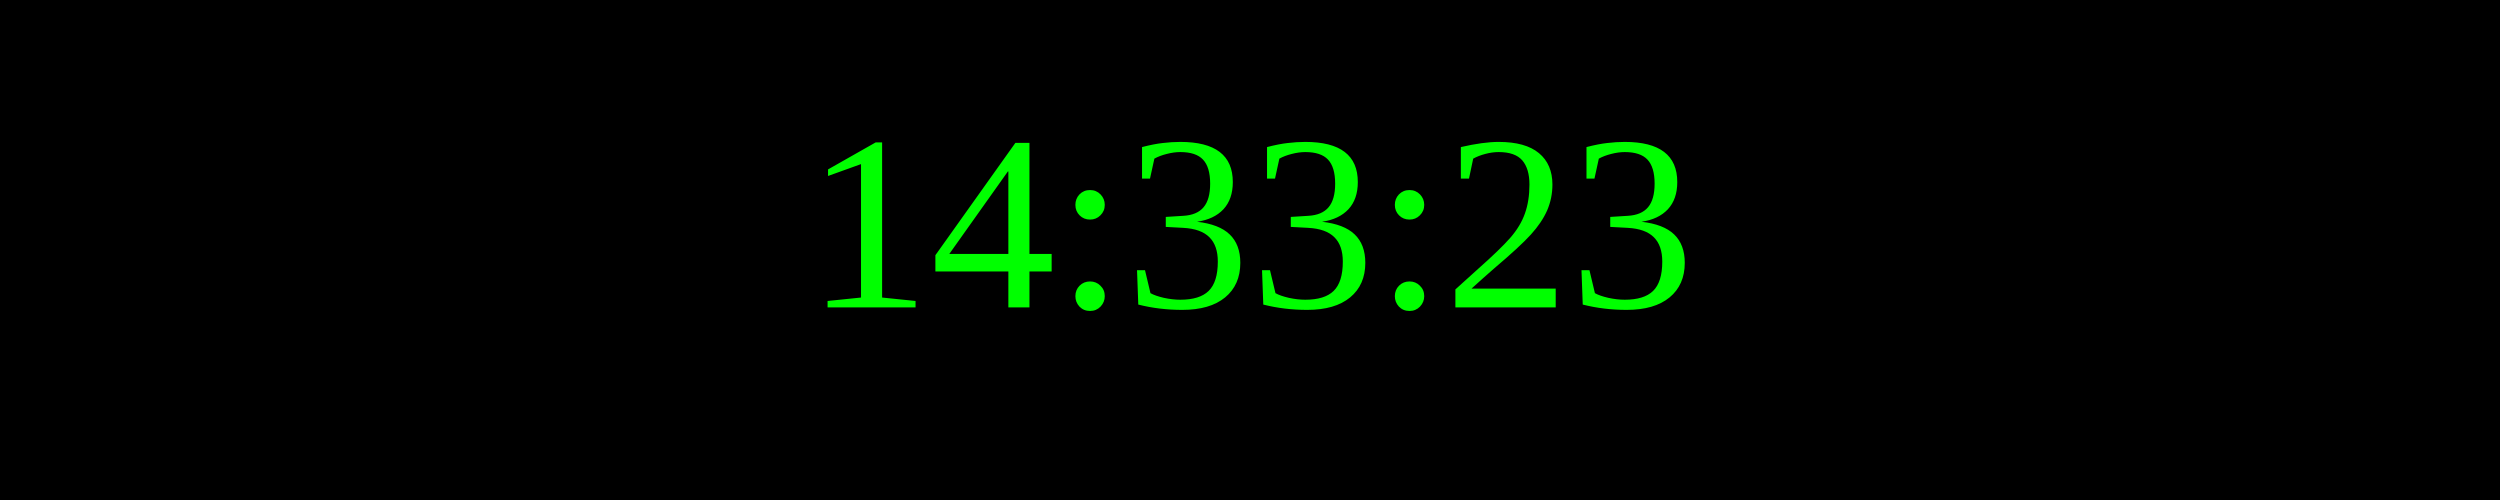
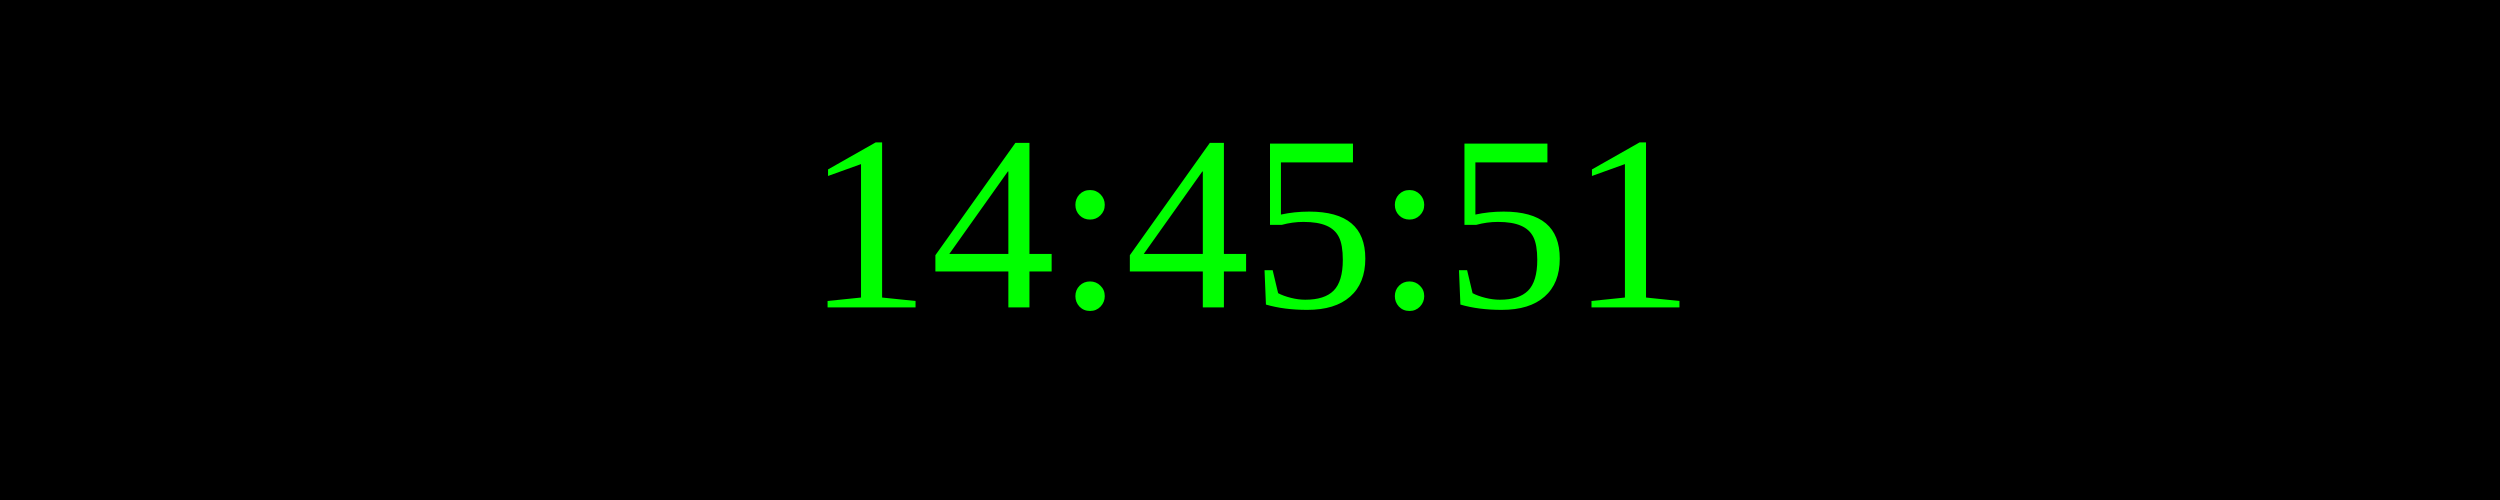
<svg xmlns="http://www.w3.org/2000/svg" width="250" height="50">
  <rect width="100%" height="100%" fill="black" />
  <text x="50%" y="50%" font-size="25" fill="lime" text-anchor="middle" dominant-baseline="middle">
- 14:33:23
+ 14:45:51
</text>
</svg>
